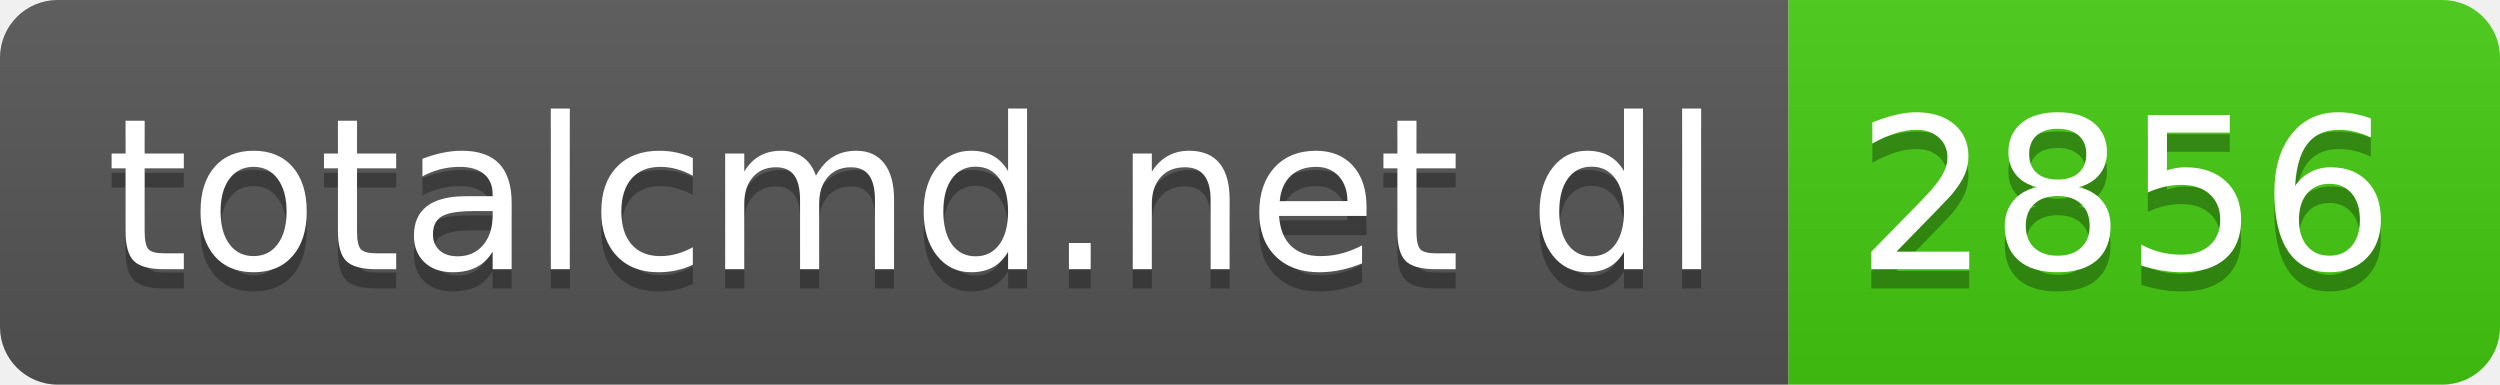
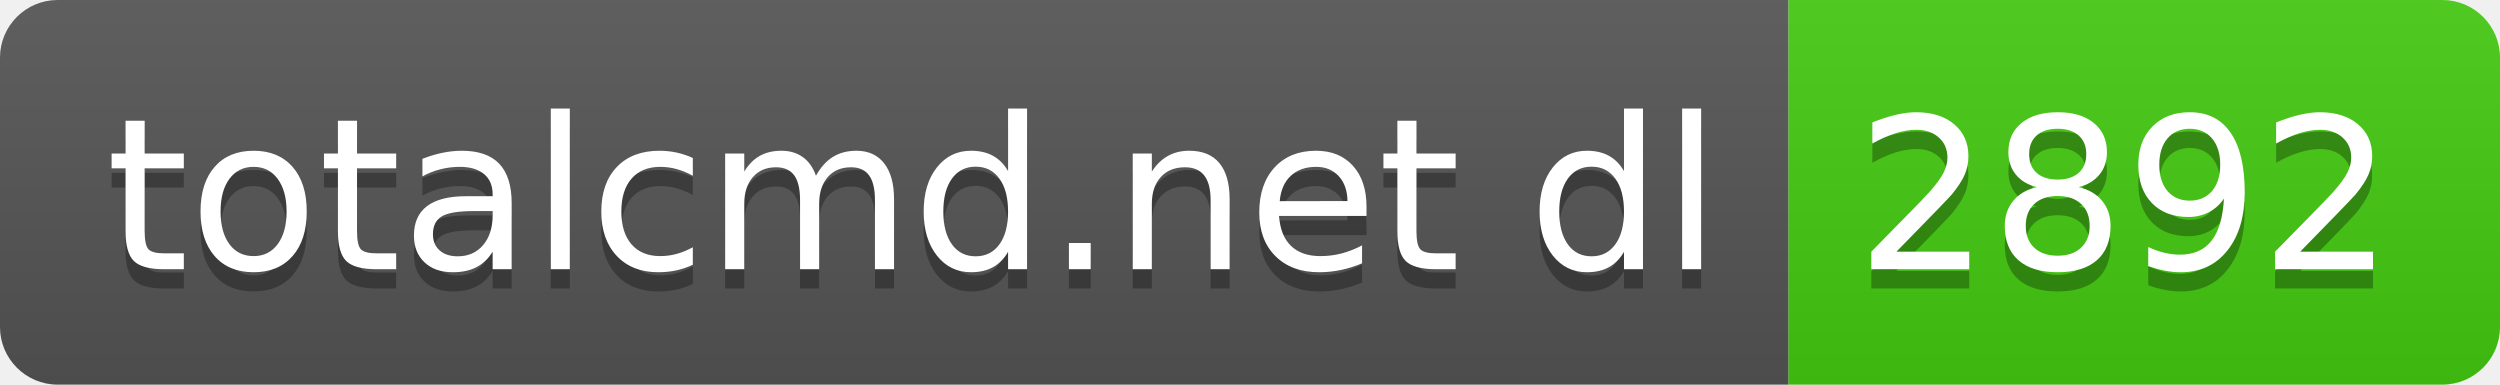
- <svg xmlns="http://www.w3.org/2000/svg" width="130" height="20" role="img" aria-label="totalcmd.net dl: 2856">
+ <svg xmlns="http://www.w3.org/2000/svg" width="130" height="20" role="img" aria-label="totalcmd.net dl: 2892">
  <linearGradient id="s" x2="0" y2="100%">
    <stop offset="0" stop-color="#bbb" stop-opacity=".1" />
    <stop offset="1" stop-opacity=".1" />
  </linearGradient>
  <clipPath id="r">
    <rect width="130" height="20" rx="3" fill="#fff" />
  </clipPath>
  <g clip-path="url(#r)">
    <rect width="93" height="20" fill="#555" />
    <rect x="93" width="37" height="20" fill="#4c1" />
    <rect width="130" height="20" fill="url(#s)" />
  </g>
  <g fill="#fff" text-anchor="middle" font-family="Verdana,Geneva,DejaVu Sans,sans-serif" text-rendering="geometricPrecision" font-size="110">
    <text aria-hidden="true" x="475" y="150" fill="#010101" fill-opacity=".3" transform="scale(.1)" textLength="830">totalcmd.net dl</text>
    <text x="475" y="140" transform="scale(.1)" fill="#fff" textLength="830">totalcmd.net dl</text>
-     <text aria-hidden="true" x="1105" y="150" fill="#010101" fill-opacity=".3" transform="scale(.1)" textLength="270">2856</text>
-     <text x="1105" y="140" transform="scale(.1)" fill="#fff" textLength="270">2856</text>
+     <text aria-hidden="true" x="1105" y="150" fill="#010101" fill-opacity=".3" transform="scale(.1)" textLength="270">2892</text>
+     <text x="1105" y="140" transform="scale(.1)" fill="#fff" textLength="270">2892</text>
  </g>
</svg>
